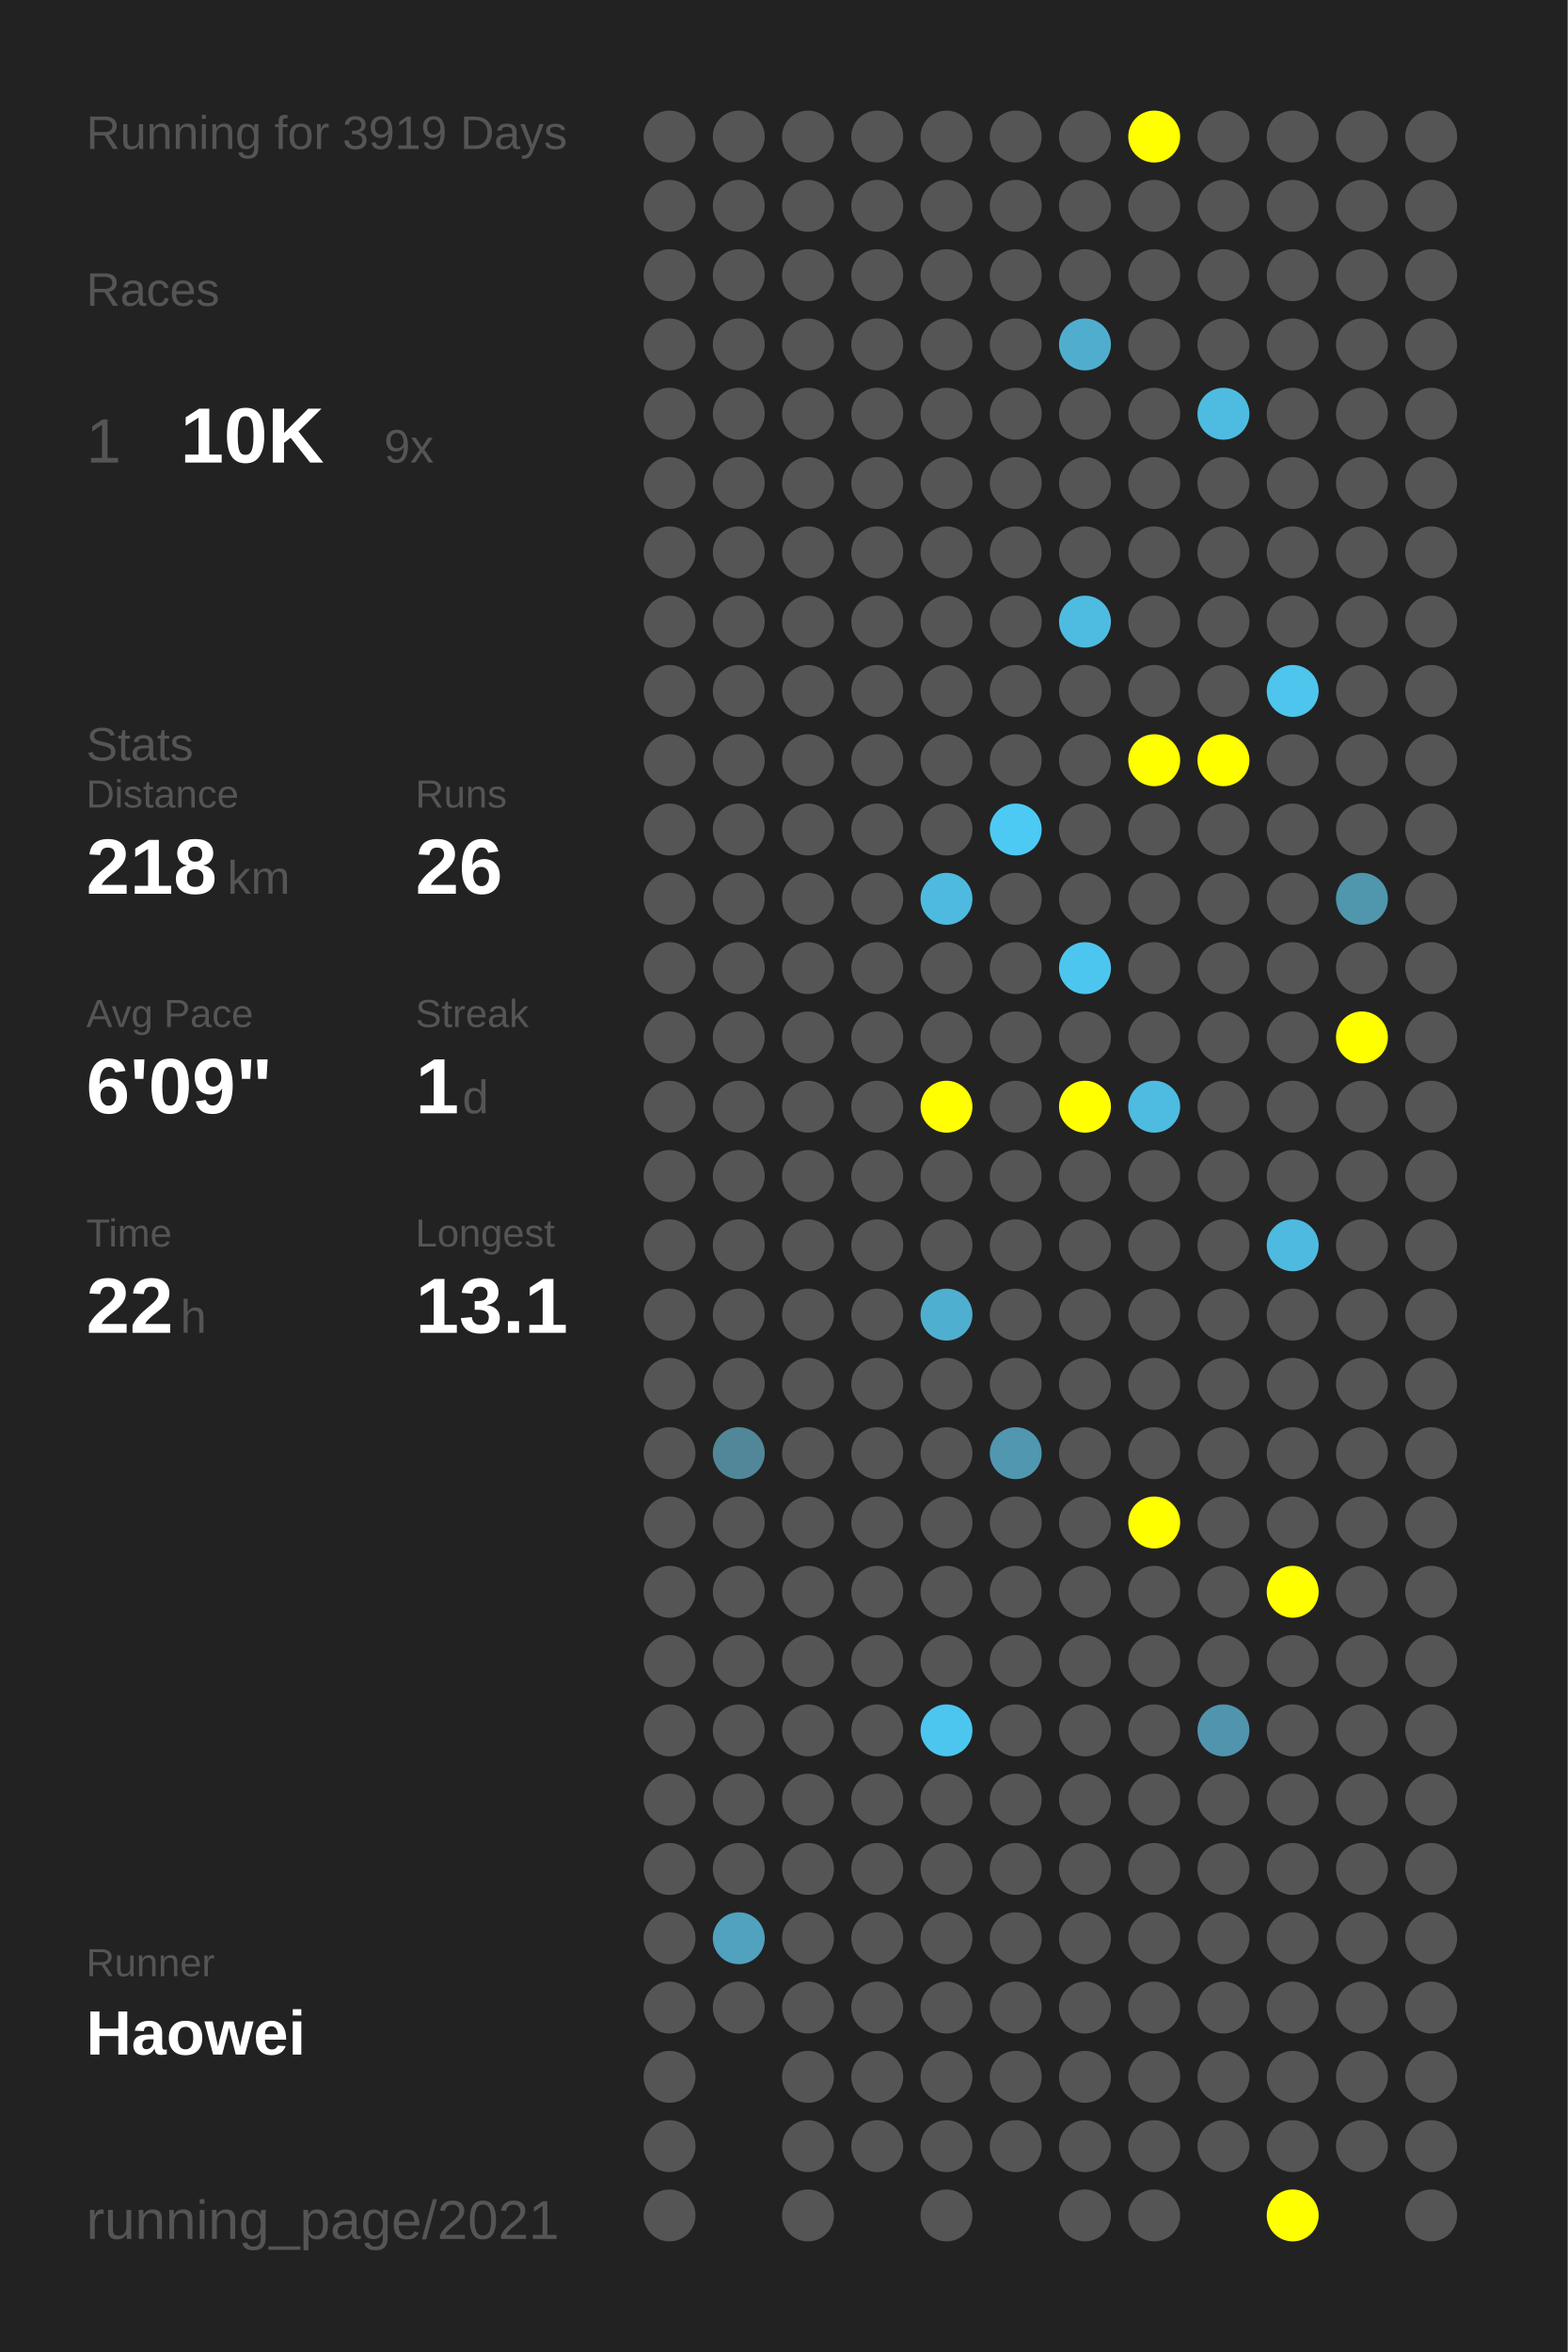
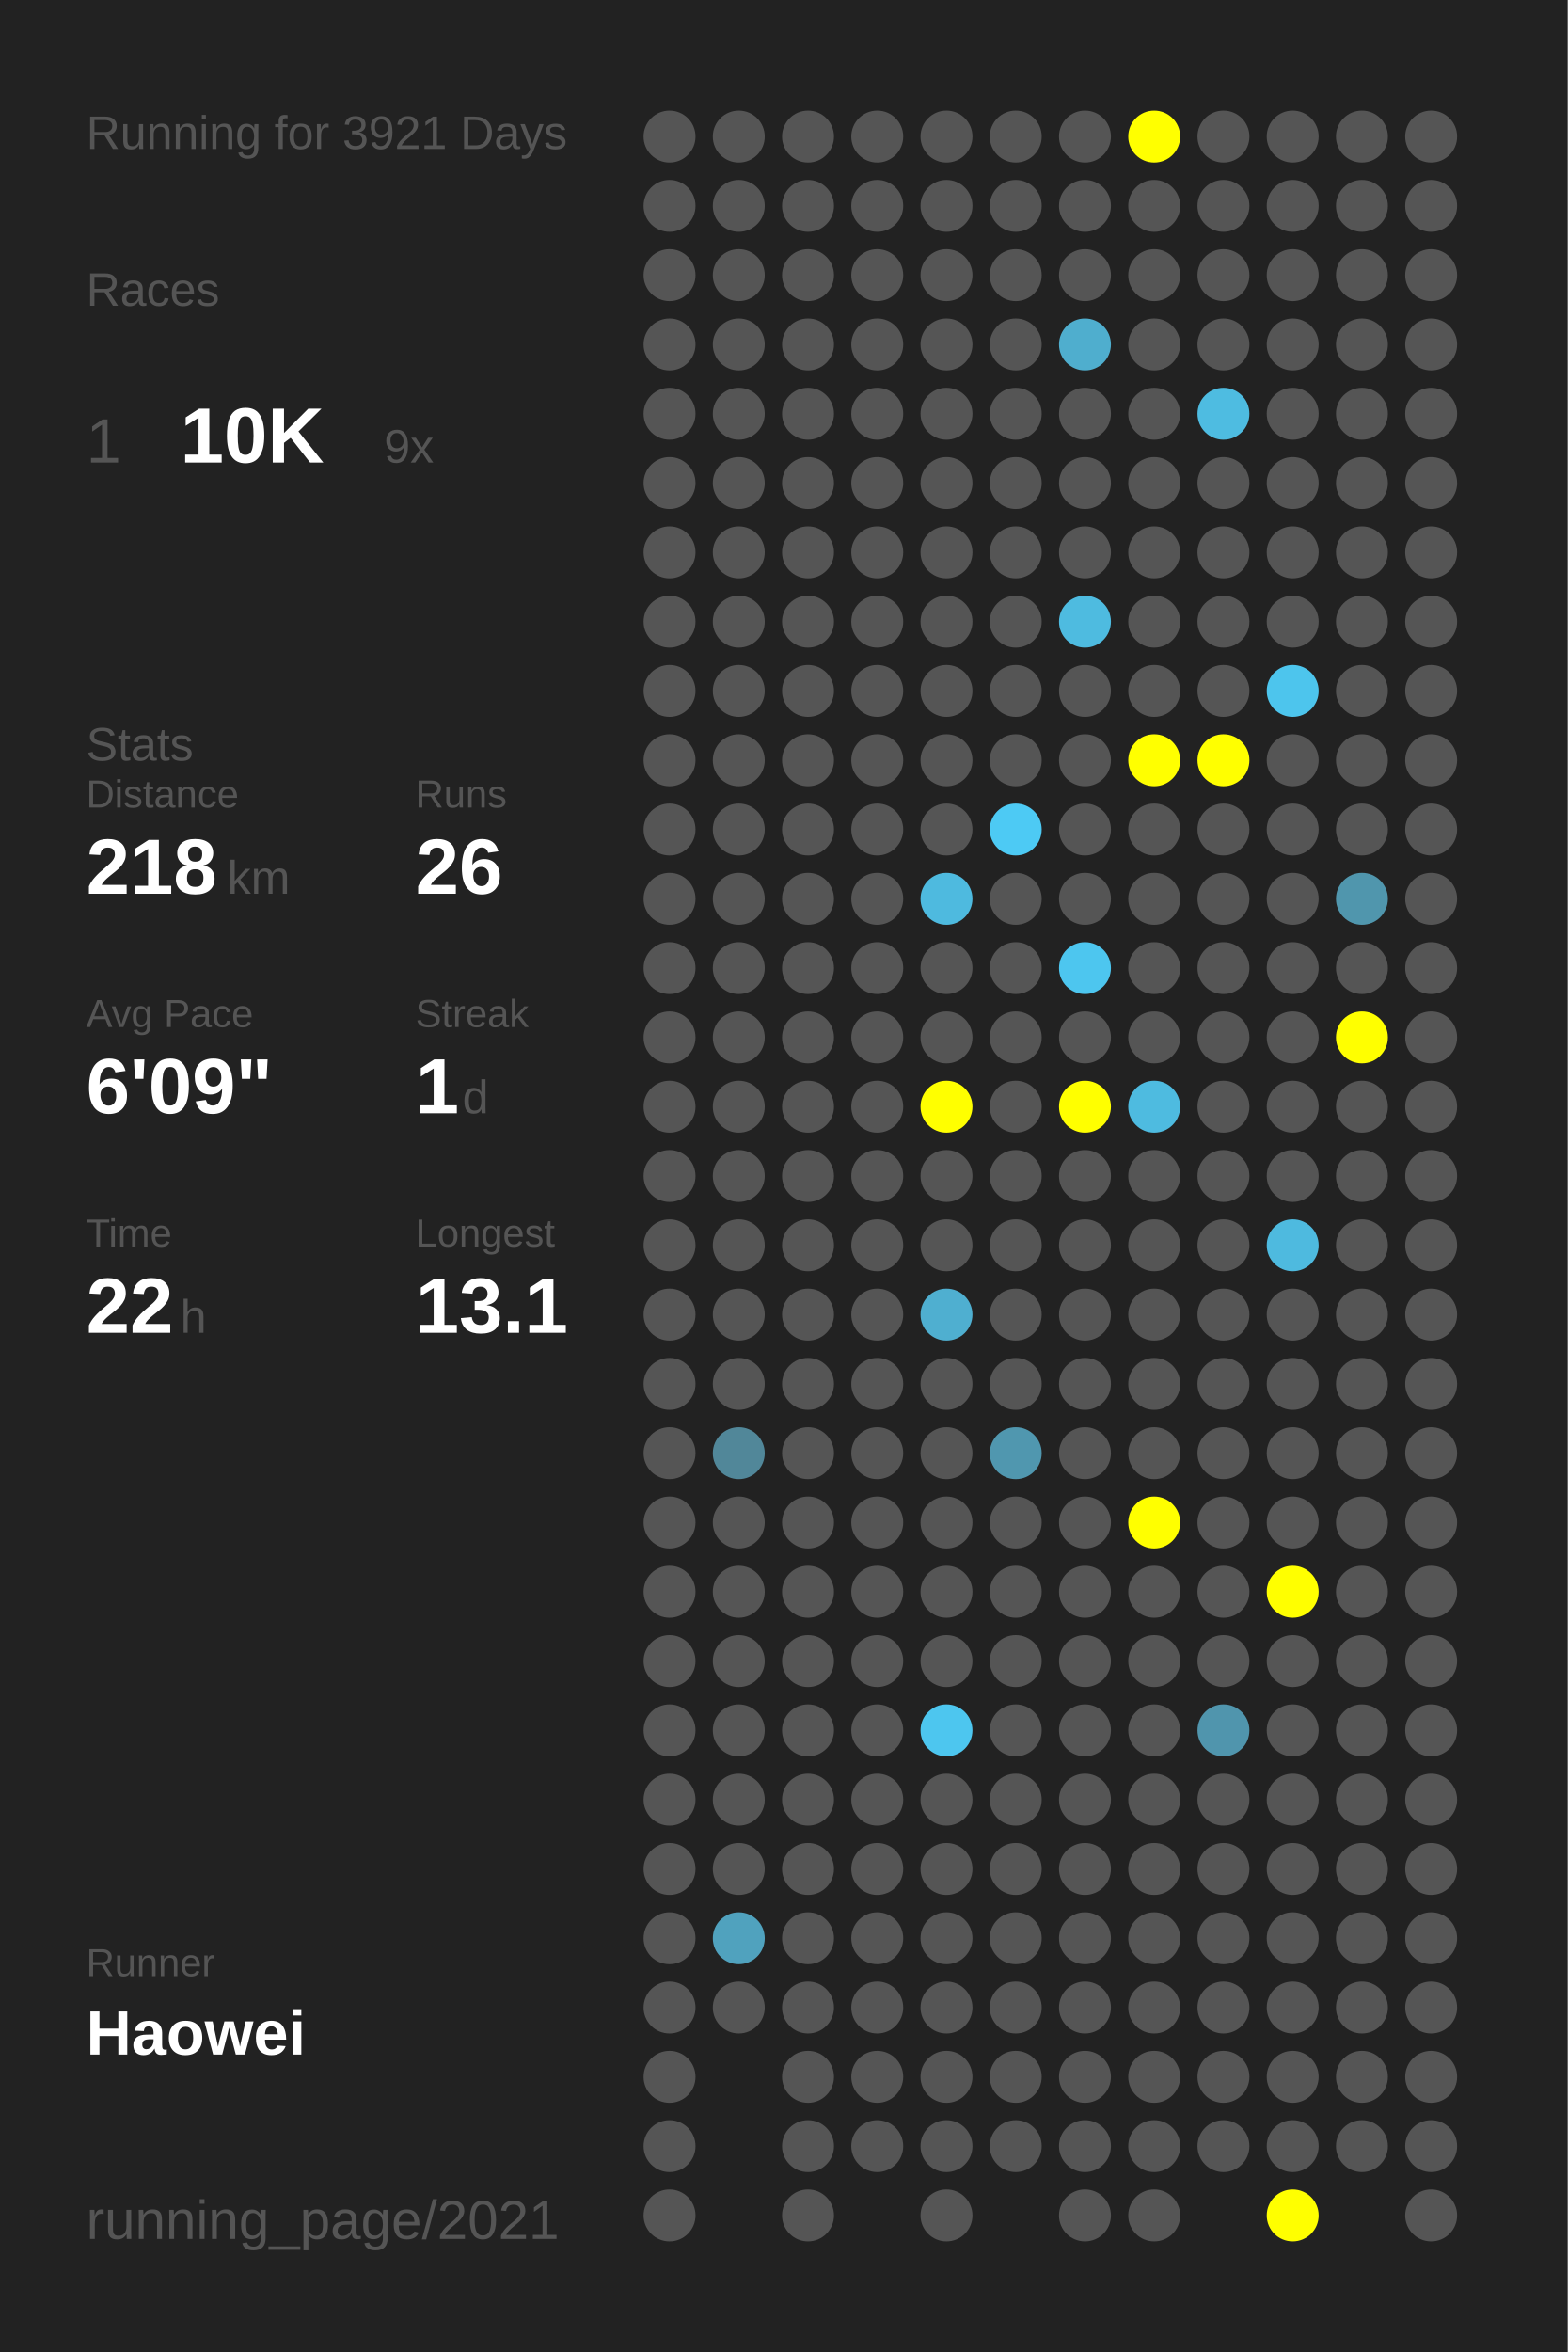
<svg xmlns="http://www.w3.org/2000/svg" baseProfile="full" height="300mm" version="1.1" viewBox="0,0,200,300" width="200mm">
  <defs />
  <rect fill="#222222" height="300" width="200" x="0" y="0" />
-   <text fill="#555555" style="font-size:6px; font-family:Arial;" x="11" y="19">Running for 3919 Days</text>
+   <text fill="#555555" style="font-size:6px; font-family:Arial;" x="11" y="19">Running for 3921 Days</text>
  <text fill="#555555" style="font-size:6px; font-family:Arial;" x="11" y="39">Races</text>
  <text fill="#555555" style="font-size:8px; font-family:Arial;" x="11" y="59">1</text>
  <text fill="#FFFFFF" style="font-size:10px; font-family:Arial; font-weight:bold;" x="23" y="59">10K</text>
  <text fill="#555555" style="font-size:6px; font-family:Arial;" x="49" y="59">9x</text>
  <text fill="#555555" style="font-size:6px; font-family:Arial;" x="11" y="97">Stats</text>
  <text fill="#555555" style="font-size:5px; font-family:Arial;" x="11" y="103">Distance</text>
  <text fill="#FFFFFF" style="font-size:10px; font-family:Arial; font-weight:bold;" x="11" y="114">218</text>
  <text fill="#555555" style="font-size:6px; font-family:Arial;" x="29" y="114">km</text>
  <text fill="#555555" style="font-size:5px; font-family:Arial;" x="53" y="103">Runs</text>
  <text fill="#FFFFFF" style="font-size:10px; font-family:Arial; font-weight:bold;" x="53" y="114">26</text>
  <text fill="#555555" style="font-size:5px; font-family:Arial;" x="11" y="131">Avg Pace</text>
  <text fill="#FFFFFF" style="font-size:10px; font-family:Arial; font-weight:bold;" x="11" y="142">6'09"</text>
  <text fill="#555555" style="font-size:5px; font-family:Arial;" x="53" y="131">Streak</text>
  <text fill="#FFFFFF" style="font-size:10px; font-family:Arial; font-weight:bold;" x="53" y="142">1</text>
  <text fill="#555555" style="font-size:6px; font-family:Arial;" x="59" y="142">d</text>
  <text fill="#555555" style="font-size:5px; font-family:Arial;" x="11" y="159">Time</text>
  <text fill="#FFFFFF" style="font-size:10px; font-family:Arial; font-weight:bold;" x="11" y="170">22</text>
  <text fill="#555555" style="font-size:6px; font-family:Arial;" x="23" y="170">h</text>
  <text fill="#555555" style="font-size:5px; font-family:Arial;" x="53" y="159">Longest</text>
  <text fill="#FFFFFF" style="font-size:10px; font-family:Arial; font-weight:bold;" x="53" y="170">13.1</text>
  <text fill="#555555" style="font-size:5px; font-family:Arial;" x="11" y="252.065">Runner</text>
  <text fill="#FFFFFF" style="font-size:8px; font-family:Arial; font-weight:bold;" x="11" y="262.065">Haowei</text>
  <text fill="#555555" style="font-size:7px; font-family:Arial;" x="11" y="285.581">running_page/2021</text>
  <circle cx="85.417" cy="17.419" fill="#555555" r="3.312" />
  <circle cx="85.417" cy="26.258" fill="#555555" r="3.312" />
  <circle cx="85.417" cy="35.097" fill="#555555" r="3.312" />
  <circle cx="85.417" cy="43.935" fill="#555555" r="3.312" />
  <circle cx="85.417" cy="52.774" fill="#555555" r="3.312" />
  <circle cx="85.417" cy="61.613" fill="#555555" r="3.312" />
  <circle cx="85.417" cy="70.452" fill="#555555" r="3.312" />
  <circle cx="85.417" cy="79.29" fill="#555555" r="3.312" />
  <circle cx="85.417" cy="88.129" fill="#555555" r="3.312" />
  <circle cx="85.417" cy="96.968" fill="#555555" r="3.312" />
  <circle cx="85.417" cy="105.806" fill="#555555" r="3.312" />
  <circle cx="85.417" cy="114.645" fill="#555555" r="3.312" />
  <circle cx="85.417" cy="123.484" fill="#555555" r="3.312" />
  <circle cx="85.417" cy="132.323" fill="#555555" r="3.312" />
  <circle cx="85.417" cy="141.161" fill="#555555" r="3.312" />
  <circle cx="85.417" cy="150" fill="#555555" r="3.312" />
  <circle cx="85.417" cy="158.839" fill="#555555" r="3.312" />
  <circle cx="85.417" cy="167.677" fill="#555555" r="3.312" />
  <circle cx="85.417" cy="176.516" fill="#555555" r="3.312" />
  <circle cx="85.417" cy="185.355" fill="#555555" r="3.312" />
  <circle cx="85.417" cy="194.194" fill="#555555" r="3.312" />
  <circle cx="85.417" cy="203.032" fill="#555555" r="3.312" />
  <circle cx="85.417" cy="211.871" fill="#555555" r="3.312" />
  <circle cx="85.417" cy="220.71" fill="#555555" r="3.312" />
  <circle cx="85.417" cy="229.548" fill="#555555" r="3.312" />
  <circle cx="85.417" cy="238.387" fill="#555555" r="3.312" />
  <circle cx="85.417" cy="247.226" fill="#555555" r="3.312" />
  <circle cx="85.417" cy="256.065" fill="#555555" r="3.312" />
  <circle cx="85.417" cy="264.903" fill="#555555" r="3.312" />
  <circle cx="85.417" cy="273.742" fill="#555555" r="3.312" />
  <circle cx="85.417" cy="282.581" fill="#555555" r="3.312" />
  <circle cx="94.25" cy="17.419" fill="#555555" r="3.312" />
  <circle cx="94.25" cy="26.258" fill="#555555" r="3.312" />
  <circle cx="94.25" cy="35.097" fill="#555555" r="3.312" />
  <circle cx="94.25" cy="43.935" fill="#555555" r="3.312" />
  <circle cx="94.25" cy="52.774" fill="#555555" r="3.312" />
  <circle cx="94.25" cy="61.613" fill="#555555" r="3.312" />
  <circle cx="94.25" cy="70.452" fill="#555555" r="3.312" />
  <circle cx="94.25" cy="79.29" fill="#555555" r="3.312" />
  <circle cx="94.25" cy="88.129" fill="#555555" r="3.312" />
  <circle cx="94.25" cy="96.968" fill="#555555" r="3.312" />
  <circle cx="94.25" cy="105.806" fill="#555555" r="3.312" />
  <circle cx="94.25" cy="114.645" fill="#555555" r="3.312" />
  <circle cx="94.25" cy="123.484" fill="#555555" r="3.312" />
  <circle cx="94.25" cy="132.323" fill="#555555" r="3.312" />
  <circle cx="94.25" cy="141.161" fill="#555555" r="3.312" />
  <circle cx="94.25" cy="150" fill="#555555" r="3.312" />
  <circle cx="94.25" cy="158.839" fill="#555555" r="3.312" />
  <circle cx="94.25" cy="167.677" fill="#555555" r="3.312" />
  <circle cx="94.25" cy="176.516" fill="#555555" r="3.312" />
  <circle cx="94.25" cy="185.355" fill="#518799" r="3.312" />
  <circle cx="94.25" cy="194.194" fill="#555555" r="3.312" />
  <circle cx="94.25" cy="203.032" fill="#555555" r="3.312" />
  <circle cx="94.25" cy="211.871" fill="#555555" r="3.312" />
  <circle cx="94.25" cy="220.71" fill="#555555" r="3.312" />
  <circle cx="94.25" cy="229.548" fill="#555555" r="3.312" />
  <circle cx="94.25" cy="238.387" fill="#555555" r="3.312" />
  <circle cx="94.25" cy="247.226" fill="#50a2be" r="3.312" />
  <circle cx="94.25" cy="256.065" fill="#555555" r="3.312" />
  <circle cx="103.083" cy="17.419" fill="#555555" r="3.312" />
  <circle cx="103.083" cy="26.258" fill="#555555" r="3.312" />
  <circle cx="103.083" cy="35.097" fill="#555555" r="3.312" />
  <circle cx="103.083" cy="43.935" fill="#555555" r="3.312" />
  <circle cx="103.083" cy="52.774" fill="#555555" r="3.312" />
  <circle cx="103.083" cy="61.613" fill="#555555" r="3.312" />
  <circle cx="103.083" cy="70.452" fill="#555555" r="3.312" />
  <circle cx="103.083" cy="79.29" fill="#555555" r="3.312" />
  <circle cx="103.083" cy="88.129" fill="#555555" r="3.312" />
  <circle cx="103.083" cy="96.968" fill="#555555" r="3.312" />
  <circle cx="103.083" cy="105.806" fill="#555555" r="3.312" />
  <circle cx="103.083" cy="114.645" fill="#555555" r="3.312" />
  <circle cx="103.083" cy="123.484" fill="#555555" r="3.312" />
  <circle cx="103.083" cy="132.323" fill="#555555" r="3.312" />
  <circle cx="103.083" cy="141.161" fill="#555555" r="3.312" />
  <circle cx="103.083" cy="150" fill="#555555" r="3.312" />
  <circle cx="103.083" cy="158.839" fill="#555555" r="3.312" />
  <circle cx="103.083" cy="167.677" fill="#555555" r="3.312" />
  <circle cx="103.083" cy="176.516" fill="#555555" r="3.312" />
  <circle cx="103.083" cy="185.355" fill="#555555" r="3.312" />
  <circle cx="103.083" cy="194.194" fill="#555555" r="3.312" />
  <circle cx="103.083" cy="203.032" fill="#555555" r="3.312" />
  <circle cx="103.083" cy="211.871" fill="#555555" r="3.312" />
  <circle cx="103.083" cy="220.71" fill="#555555" r="3.312" />
  <circle cx="103.083" cy="229.548" fill="#555555" r="3.312" />
  <circle cx="103.083" cy="238.387" fill="#555555" r="3.312" />
  <circle cx="103.083" cy="247.226" fill="#555555" r="3.312" />
  <circle cx="103.083" cy="256.065" fill="#555555" r="3.312" />
  <circle cx="103.083" cy="264.903" fill="#555555" r="3.312" />
  <circle cx="103.083" cy="273.742" fill="#555555" r="3.312" />
  <circle cx="103.083" cy="282.581" fill="#555555" r="3.312" />
  <circle cx="111.917" cy="17.419" fill="#555555" r="3.312" />
  <circle cx="111.917" cy="26.258" fill="#555555" r="3.312" />
  <circle cx="111.917" cy="35.097" fill="#555555" r="3.312" />
  <circle cx="111.917" cy="43.935" fill="#555555" r="3.312" />
  <circle cx="111.917" cy="52.774" fill="#555555" r="3.312" />
  <circle cx="111.917" cy="61.613" fill="#555555" r="3.312" />
  <circle cx="111.917" cy="70.452" fill="#555555" r="3.312" />
  <circle cx="111.917" cy="79.29" fill="#555555" r="3.312" />
  <circle cx="111.917" cy="88.129" fill="#555555" r="3.312" />
  <circle cx="111.917" cy="96.968" fill="#555555" r="3.312" />
  <circle cx="111.917" cy="105.806" fill="#555555" r="3.312" />
  <circle cx="111.917" cy="114.645" fill="#555555" r="3.312" />
  <circle cx="111.917" cy="123.484" fill="#555555" r="3.312" />
  <circle cx="111.917" cy="132.323" fill="#555555" r="3.312" />
  <circle cx="111.917" cy="141.161" fill="#555555" r="3.312" />
  <circle cx="111.917" cy="150" fill="#555555" r="3.312" />
  <circle cx="111.917" cy="158.839" fill="#555555" r="3.312" />
  <circle cx="111.917" cy="167.677" fill="#555555" r="3.312" />
  <circle cx="111.917" cy="176.516" fill="#555555" r="3.312" />
  <circle cx="111.917" cy="185.355" fill="#555555" r="3.312" />
  <circle cx="111.917" cy="194.194" fill="#555555" r="3.312" />
  <circle cx="111.917" cy="203.032" fill="#555555" r="3.312" />
  <circle cx="111.917" cy="211.871" fill="#555555" r="3.312" />
  <circle cx="111.917" cy="220.71" fill="#555555" r="3.312" />
  <circle cx="111.917" cy="229.548" fill="#555555" r="3.312" />
  <circle cx="111.917" cy="238.387" fill="#555555" r="3.312" />
  <circle cx="111.917" cy="247.226" fill="#555555" r="3.312" />
  <circle cx="111.917" cy="256.065" fill="#555555" r="3.312" />
  <circle cx="111.917" cy="264.903" fill="#555555" r="3.312" />
  <circle cx="111.917" cy="273.742" fill="#555555" r="3.312" />
  <circle cx="120.75" cy="17.419" fill="#555555" r="3.312" />
  <circle cx="120.75" cy="26.258" fill="#555555" r="3.312" />
  <circle cx="120.75" cy="35.097" fill="#555555" r="3.312" />
  <circle cx="120.75" cy="43.935" fill="#555555" r="3.312" />
  <circle cx="120.75" cy="52.774" fill="#555555" r="3.312" />
  <circle cx="120.75" cy="61.613" fill="#555555" r="3.312" />
  <circle cx="120.75" cy="70.452" fill="#555555" r="3.312" />
  <circle cx="120.75" cy="79.29" fill="#555555" r="3.312" />
  <circle cx="120.75" cy="88.129" fill="#555555" r="3.312" />
  <circle cx="120.75" cy="96.968" fill="#555555" r="3.312" />
  <circle cx="120.75" cy="105.806" fill="#555555" r="3.312" />
  <circle cx="120.75" cy="114.645" fill="#4ebadf" r="3.312" />
  <circle cx="120.75" cy="123.484" fill="#555555" r="3.312" />
  <circle cx="120.75" cy="132.323" fill="#555555" r="3.312" />
  <circle cx="120.75" cy="141.161" fill="#FFFF00" r="3.312" />
  <circle cx="120.75" cy="150" fill="#555555" r="3.312" />
  <circle cx="120.75" cy="158.839" fill="#555555" r="3.312" />
  <circle cx="120.75" cy="167.677" fill="#4fafd0" r="3.312" />
  <circle cx="120.75" cy="176.516" fill="#555555" r="3.312" />
  <circle cx="120.75" cy="185.355" fill="#555555" r="3.312" />
  <circle cx="120.75" cy="194.194" fill="#555555" r="3.312" />
  <circle cx="120.75" cy="203.032" fill="#555555" r="3.312" />
  <circle cx="120.75" cy="211.871" fill="#555555" r="3.312" />
  <circle cx="120.75" cy="220.71" fill="#4dc6ef" r="3.312" />
  <circle cx="120.75" cy="229.548" fill="#555555" r="3.312" />
  <circle cx="120.75" cy="238.387" fill="#555555" r="3.312" />
  <circle cx="120.75" cy="247.226" fill="#555555" r="3.312" />
  <circle cx="120.75" cy="256.065" fill="#555555" r="3.312" />
  <circle cx="120.75" cy="264.903" fill="#555555" r="3.312" />
  <circle cx="120.75" cy="273.742" fill="#555555" r="3.312" />
  <circle cx="120.75" cy="282.581" fill="#555555" r="3.312" />
  <circle cx="129.583" cy="17.419" fill="#555555" r="3.312" />
  <circle cx="129.583" cy="26.258" fill="#555555" r="3.312" />
  <circle cx="129.583" cy="35.097" fill="#555555" r="3.312" />
  <circle cx="129.583" cy="43.935" fill="#555555" r="3.312" />
  <circle cx="129.583" cy="52.774" fill="#555555" r="3.312" />
  <circle cx="129.583" cy="61.613" fill="#555555" r="3.312" />
  <circle cx="129.583" cy="70.452" fill="#555555" r="3.312" />
  <circle cx="129.583" cy="79.29" fill="#555555" r="3.312" />
  <circle cx="129.583" cy="88.129" fill="#555555" r="3.312" />
  <circle cx="129.583" cy="96.968" fill="#555555" r="3.312" />
  <circle cx="129.583" cy="105.806" fill="#4dcaf4" r="3.312" />
  <circle cx="129.583" cy="114.645" fill="#555555" r="3.312" />
  <circle cx="129.583" cy="123.484" fill="#555555" r="3.312" />
  <circle cx="129.583" cy="132.323" fill="#555555" r="3.312" />
  <circle cx="129.583" cy="141.161" fill="#555555" r="3.312" />
  <circle cx="129.583" cy="150" fill="#555555" r="3.312" />
  <circle cx="129.583" cy="158.839" fill="#555555" r="3.312" />
  <circle cx="129.583" cy="167.677" fill="#555555" r="3.312" />
  <circle cx="129.583" cy="176.516" fill="#555555" r="3.312" />
  <circle cx="129.583" cy="185.355" fill="#5097af" r="3.312" />
  <circle cx="129.583" cy="194.194" fill="#555555" r="3.312" />
  <circle cx="129.583" cy="203.032" fill="#555555" r="3.312" />
  <circle cx="129.583" cy="211.871" fill="#555555" r="3.312" />
  <circle cx="129.583" cy="220.71" fill="#555555" r="3.312" />
  <circle cx="129.583" cy="229.548" fill="#555555" r="3.312" />
  <circle cx="129.583" cy="238.387" fill="#555555" r="3.312" />
  <circle cx="129.583" cy="247.226" fill="#555555" r="3.312" />
  <circle cx="129.583" cy="256.065" fill="#555555" r="3.312" />
  <circle cx="129.583" cy="264.903" fill="#555555" r="3.312" />
  <circle cx="129.583" cy="273.742" fill="#555555" r="3.312" />
  <circle cx="138.417" cy="17.419" fill="#555555" r="3.312" />
  <circle cx="138.417" cy="26.258" fill="#555555" r="3.312" />
  <circle cx="138.417" cy="35.097" fill="#555555" r="3.312" />
  <circle cx="138.417" cy="43.935" fill="#4faece" r="3.312" />
  <circle cx="138.417" cy="52.774" fill="#555555" r="3.312" />
  <circle cx="138.417" cy="61.613" fill="#555555" r="3.312" />
  <circle cx="138.417" cy="70.452" fill="#555555" r="3.312" />
  <circle cx="138.417" cy="79.29" fill="#4ebbe0" r="3.312" />
  <circle cx="138.417" cy="88.129" fill="#555555" r="3.312" />
  <circle cx="138.417" cy="96.968" fill="#555555" r="3.312" />
  <circle cx="138.417" cy="105.806" fill="#555555" r="3.312" />
  <circle cx="138.417" cy="114.645" fill="#555555" r="3.312" />
  <circle cx="138.417" cy="123.484" fill="#4dc6ef" r="3.312" />
  <circle cx="138.417" cy="132.323" fill="#555555" r="3.312" />
  <circle cx="138.417" cy="141.161" fill="#FFFF00" r="3.312" />
  <circle cx="138.417" cy="150" fill="#555555" r="3.312" />
  <circle cx="138.417" cy="158.839" fill="#555555" r="3.312" />
  <circle cx="138.417" cy="167.677" fill="#555555" r="3.312" />
  <circle cx="138.417" cy="176.516" fill="#555555" r="3.312" />
  <circle cx="138.417" cy="185.355" fill="#555555" r="3.312" />
  <circle cx="138.417" cy="194.194" fill="#555555" r="3.312" />
  <circle cx="138.417" cy="203.032" fill="#555555" r="3.312" />
  <circle cx="138.417" cy="211.871" fill="#555555" r="3.312" />
  <circle cx="138.417" cy="220.71" fill="#555555" r="3.312" />
  <circle cx="138.417" cy="229.548" fill="#555555" r="3.312" />
  <circle cx="138.417" cy="238.387" fill="#555555" r="3.312" />
  <circle cx="138.417" cy="247.226" fill="#555555" r="3.312" />
  <circle cx="138.417" cy="256.065" fill="#555555" r="3.312" />
  <circle cx="138.417" cy="264.903" fill="#555555" r="3.312" />
  <circle cx="138.417" cy="273.742" fill="#555555" r="3.312" />
  <circle cx="138.417" cy="282.581" fill="#555555" r="3.312" />
  <circle cx="147.25" cy="17.419" fill="#FFFF00" r="3.312" />
  <circle cx="147.25" cy="26.258" fill="#555555" r="3.312" />
  <circle cx="147.25" cy="35.097" fill="#555555" r="3.312" />
  <circle cx="147.25" cy="43.935" fill="#555555" r="3.312" />
  <circle cx="147.25" cy="52.774" fill="#555555" r="3.312" />
  <circle cx="147.25" cy="61.613" fill="#555555" r="3.312" />
  <circle cx="147.25" cy="70.452" fill="#555555" r="3.312" />
  <circle cx="147.25" cy="79.29" fill="#555555" r="3.312" />
  <circle cx="147.25" cy="88.129" fill="#555555" r="3.312" />
  <circle cx="147.25" cy="96.968" fill="#FFFF00" r="3.312" />
  <circle cx="147.25" cy="105.806" fill="#555555" r="3.312" />
  <circle cx="147.25" cy="114.645" fill="#555555" r="3.312" />
  <circle cx="147.25" cy="123.484" fill="#555555" r="3.312" />
  <circle cx="147.25" cy="132.323" fill="#555555" r="3.312" />
  <circle cx="147.25" cy="141.161" fill="#4ebbe0" r="3.312" />
  <circle cx="147.25" cy="150" fill="#555555" r="3.312" />
  <circle cx="147.25" cy="158.839" fill="#555555" r="3.312" />
  <circle cx="147.25" cy="167.677" fill="#555555" r="3.312" />
  <circle cx="147.25" cy="176.516" fill="#555555" r="3.312" />
  <circle cx="147.25" cy="185.355" fill="#555555" r="3.312" />
  <circle cx="147.25" cy="194.194" fill="#FFFF00" r="3.312" />
  <circle cx="147.25" cy="203.032" fill="#555555" r="3.312" />
  <circle cx="147.25" cy="211.871" fill="#555555" r="3.312" />
  <circle cx="147.25" cy="220.71" fill="#555555" r="3.312" />
  <circle cx="147.25" cy="229.548" fill="#555555" r="3.312" />
  <circle cx="147.25" cy="238.387" fill="#555555" r="3.312" />
  <circle cx="147.25" cy="247.226" fill="#555555" r="3.312" />
  <circle cx="147.25" cy="256.065" fill="#555555" r="3.312" />
  <circle cx="147.25" cy="264.903" fill="#555555" r="3.312" />
  <circle cx="147.25" cy="273.742" fill="#555555" r="3.312" />
  <circle cx="147.25" cy="282.581" fill="#555555" r="3.312" />
  <circle cx="156.083" cy="17.419" fill="#555555" r="3.312" />
  <circle cx="156.083" cy="26.258" fill="#555555" r="3.312" />
  <circle cx="156.083" cy="35.097" fill="#555555" r="3.312" />
  <circle cx="156.083" cy="43.935" fill="#555555" r="3.312" />
  <circle cx="156.083" cy="52.774" fill="#4ebce1" r="3.312" />
  <circle cx="156.083" cy="61.613" fill="#555555" r="3.312" />
  <circle cx="156.083" cy="70.452" fill="#555555" r="3.312" />
  <circle cx="156.083" cy="79.29" fill="#555555" r="3.312" />
  <circle cx="156.083" cy="88.129" fill="#555555" r="3.312" />
  <circle cx="156.083" cy="96.968" fill="#FFFF00" r="3.312" />
  <circle cx="156.083" cy="105.806" fill="#555555" r="3.312" />
  <circle cx="156.083" cy="114.645" fill="#555555" r="3.312" />
  <circle cx="156.083" cy="123.484" fill="#555555" r="3.312" />
  <circle cx="156.083" cy="132.323" fill="#555555" r="3.312" />
  <circle cx="156.083" cy="141.161" fill="#555555" r="3.312" />
  <circle cx="156.083" cy="150" fill="#555555" r="3.312" />
  <circle cx="156.083" cy="158.839" fill="#555555" r="3.312" />
  <circle cx="156.083" cy="167.677" fill="#555555" r="3.312" />
  <circle cx="156.083" cy="176.516" fill="#555555" r="3.312" />
  <circle cx="156.083" cy="185.355" fill="#555555" r="3.312" />
  <circle cx="156.083" cy="194.194" fill="#555555" r="3.312" />
  <circle cx="156.083" cy="203.032" fill="#555555" r="3.312" />
  <circle cx="156.083" cy="211.871" fill="#555555" r="3.312" />
  <circle cx="156.083" cy="220.71" fill="#5095ad" r="3.312" />
  <circle cx="156.083" cy="229.548" fill="#555555" r="3.312" />
  <circle cx="156.083" cy="238.387" fill="#555555" r="3.312" />
  <circle cx="156.083" cy="247.226" fill="#555555" r="3.312" />
  <circle cx="156.083" cy="256.065" fill="#555555" r="3.312" />
  <circle cx="156.083" cy="264.903" fill="#555555" r="3.312" />
  <circle cx="156.083" cy="273.742" fill="#555555" r="3.312" />
  <circle cx="164.917" cy="17.419" fill="#555555" r="3.312" />
  <circle cx="164.917" cy="26.258" fill="#555555" r="3.312" />
  <circle cx="164.917" cy="35.097" fill="#555555" r="3.312" />
  <circle cx="164.917" cy="43.935" fill="#555555" r="3.312" />
  <circle cx="164.917" cy="52.774" fill="#555555" r="3.312" />
  <circle cx="164.917" cy="61.613" fill="#555555" r="3.312" />
  <circle cx="164.917" cy="70.452" fill="#555555" r="3.312" />
  <circle cx="164.917" cy="79.29" fill="#555555" r="3.312" />
  <circle cx="164.917" cy="88.129" fill="#4dc5ed" r="3.312" />
  <circle cx="164.917" cy="96.968" fill="#555555" r="3.312" />
  <circle cx="164.917" cy="105.806" fill="#555555" r="3.312" />
  <circle cx="164.917" cy="114.645" fill="#555555" r="3.312" />
  <circle cx="164.917" cy="123.484" fill="#555555" r="3.312" />
  <circle cx="164.917" cy="132.323" fill="#555555" r="3.312" />
  <circle cx="164.917" cy="141.161" fill="#555555" r="3.312" />
  <circle cx="164.917" cy="150" fill="#555555" r="3.312" />
  <circle cx="164.917" cy="158.839" fill="#4ebadf" r="3.312" />
  <circle cx="164.917" cy="167.677" fill="#555555" r="3.312" />
  <circle cx="164.917" cy="176.516" fill="#555555" r="3.312" />
  <circle cx="164.917" cy="185.355" fill="#555555" r="3.312" />
  <circle cx="164.917" cy="194.194" fill="#555555" r="3.312" />
  <circle cx="164.917" cy="203.032" fill="#FFFF00" r="3.312" />
  <circle cx="164.917" cy="211.871" fill="#555555" r="3.312" />
  <circle cx="164.917" cy="220.71" fill="#555555" r="3.312" />
  <circle cx="164.917" cy="229.548" fill="#555555" r="3.312" />
  <circle cx="164.917" cy="238.387" fill="#555555" r="3.312" />
  <circle cx="164.917" cy="247.226" fill="#555555" r="3.312" />
  <circle cx="164.917" cy="256.065" fill="#555555" r="3.312" />
  <circle cx="164.917" cy="264.903" fill="#555555" r="3.312" />
  <circle cx="164.917" cy="273.742" fill="#555555" r="3.312" />
  <circle cx="164.917" cy="282.581" fill="#FFFF00" r="3.312" />
  <circle cx="173.75" cy="17.419" fill="#555555" r="3.312" />
  <circle cx="173.75" cy="26.258" fill="#555555" r="3.312" />
  <circle cx="173.75" cy="35.097" fill="#555555" r="3.312" />
  <circle cx="173.75" cy="43.935" fill="#555555" r="3.312" />
  <circle cx="173.75" cy="52.774" fill="#555555" r="3.312" />
  <circle cx="173.75" cy="61.613" fill="#555555" r="3.312" />
  <circle cx="173.75" cy="70.452" fill="#555555" r="3.312" />
  <circle cx="173.75" cy="79.29" fill="#555555" r="3.312" />
  <circle cx="173.75" cy="88.129" fill="#555555" r="3.312" />
  <circle cx="173.75" cy="96.968" fill="#555555" r="3.312" />
  <circle cx="173.75" cy="105.806" fill="#555555" r="3.312" />
  <circle cx="173.75" cy="114.645" fill="#5096ad" r="3.312" />
  <circle cx="173.75" cy="123.484" fill="#555555" r="3.312" />
  <circle cx="173.75" cy="132.323" fill="#FFFF00" r="3.312" />
  <circle cx="173.75" cy="141.161" fill="#555555" r="3.312" />
  <circle cx="173.75" cy="150" fill="#555555" r="3.312" />
  <circle cx="173.75" cy="158.839" fill="#555555" r="3.312" />
  <circle cx="173.75" cy="167.677" fill="#555555" r="3.312" />
  <circle cx="173.75" cy="176.516" fill="#555555" r="3.312" />
  <circle cx="173.75" cy="185.355" fill="#555555" r="3.312" />
  <circle cx="173.75" cy="194.194" fill="#555555" r="3.312" />
  <circle cx="173.75" cy="203.032" fill="#555555" r="3.312" />
  <circle cx="173.75" cy="211.871" fill="#555555" r="3.312" />
  <circle cx="173.75" cy="220.71" fill="#555555" r="3.312" />
  <circle cx="173.75" cy="229.548" fill="#555555" r="3.312" />
  <circle cx="173.75" cy="238.387" fill="#555555" r="3.312" />
  <circle cx="173.75" cy="247.226" fill="#555555" r="3.312" />
  <circle cx="173.75" cy="256.065" fill="#555555" r="3.312" />
  <circle cx="173.75" cy="264.903" fill="#555555" r="3.312" />
  <circle cx="173.75" cy="273.742" fill="#555555" r="3.312" />
  <circle cx="182.583" cy="17.419" fill="#555555" r="3.312" />
  <circle cx="182.583" cy="26.258" fill="#555555" r="3.312" />
  <circle cx="182.583" cy="35.097" fill="#555555" r="3.312" />
  <circle cx="182.583" cy="43.935" fill="#555555" r="3.312" />
  <circle cx="182.583" cy="52.774" fill="#555555" r="3.312" />
  <circle cx="182.583" cy="61.613" fill="#555555" r="3.312" />
  <circle cx="182.583" cy="70.452" fill="#555555" r="3.312" />
  <circle cx="182.583" cy="79.29" fill="#555555" r="3.312" />
  <circle cx="182.583" cy="88.129" fill="#555555" r="3.312" />
  <circle cx="182.583" cy="96.968" fill="#555555" r="3.312" />
  <circle cx="182.583" cy="105.806" fill="#555555" r="3.312" />
  <circle cx="182.583" cy="114.645" fill="#555555" r="3.312" />
  <circle cx="182.583" cy="123.484" fill="#555555" r="3.312" />
  <circle cx="182.583" cy="132.323" fill="#555555" r="3.312" />
  <circle cx="182.583" cy="141.161" fill="#555555" r="3.312" />
  <circle cx="182.583" cy="150" fill="#555555" r="3.312" />
  <circle cx="182.583" cy="158.839" fill="#555555" r="3.312" />
  <circle cx="182.583" cy="167.677" fill="#555555" r="3.312" />
  <circle cx="182.583" cy="176.516" fill="#555555" r="3.312" />
  <circle cx="182.583" cy="185.355" fill="#555555" r="3.312" />
  <circle cx="182.583" cy="194.194" fill="#555555" r="3.312" />
  <circle cx="182.583" cy="203.032" fill="#555555" r="3.312" />
  <circle cx="182.583" cy="211.871" fill="#555555" r="3.312" />
  <circle cx="182.583" cy="220.71" fill="#555555" r="3.312" />
  <circle cx="182.583" cy="229.548" fill="#555555" r="3.312" />
  <circle cx="182.583" cy="238.387" fill="#555555" r="3.312" />
  <circle cx="182.583" cy="247.226" fill="#555555" r="3.312" />
  <circle cx="182.583" cy="256.065" fill="#555555" r="3.312" />
  <circle cx="182.583" cy="264.903" fill="#555555" r="3.312" />
  <circle cx="182.583" cy="273.742" fill="#555555" r="3.312" />
  <circle cx="182.583" cy="282.581" fill="#555555" r="3.312" />
</svg>
